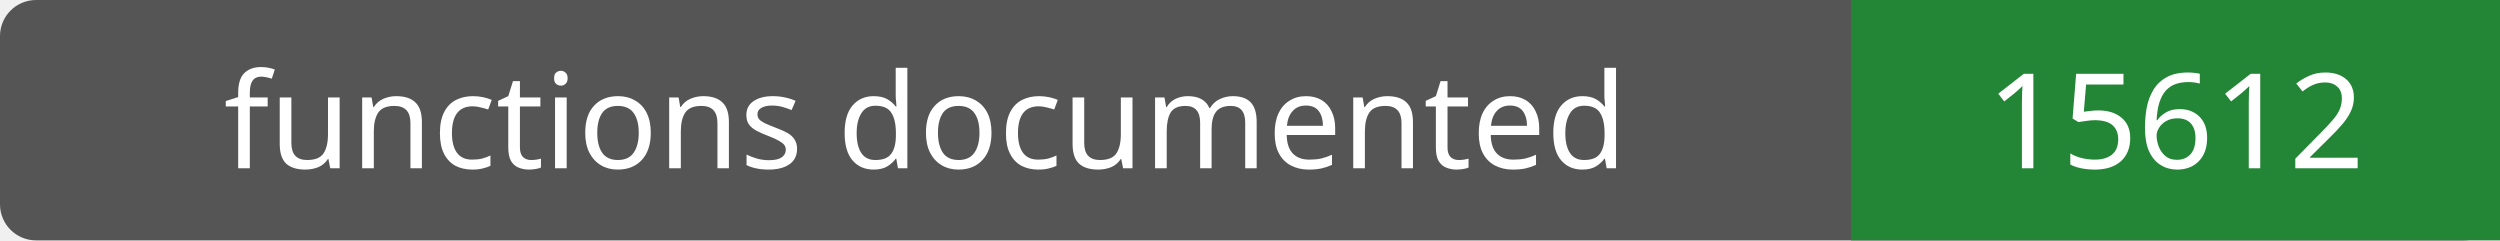
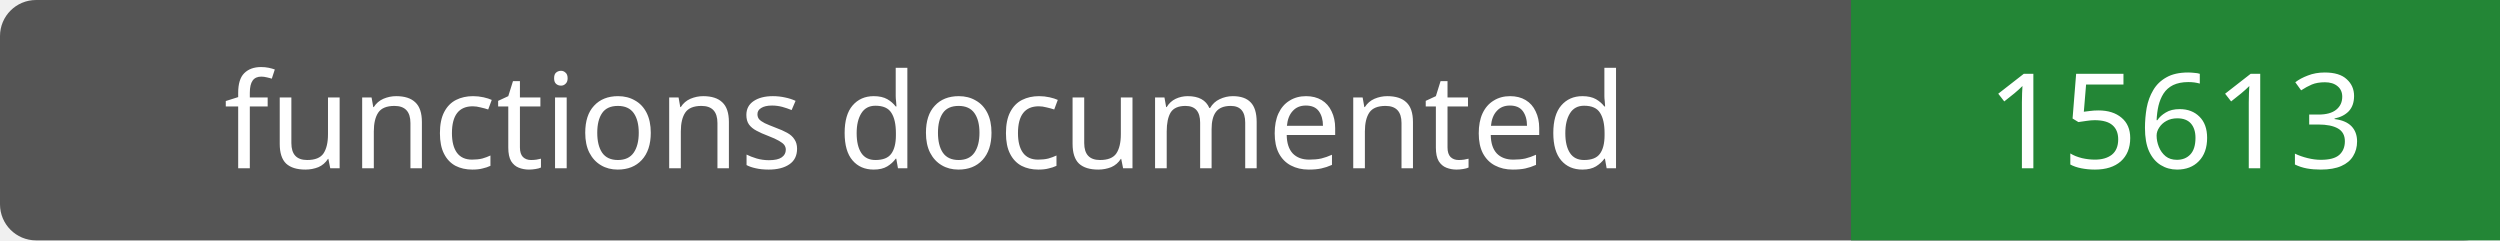
- <svg xmlns="http://www.w3.org/2000/svg" width="208" height="20" role="img" aria-label="functions documented: 15612">
+ <svg xmlns="http://www.w3.org/2000/svg" width="208" height="20" role="img" aria-label="functions documented: 15613">
  <rect width="208" height="20" rx="3" fill="#555" />
  <path fill="#238636" d="M154 0h54v20H154z" />
  <g fill="#fff" text-anchor="middle" font-family="Verdana,sans-serif" font-size="11">
    <text x="77.0" y="14">functions documented</text>
-     <text x="181.0" y="14">15612</text>
+     <text x="181.0" y="14">15613</text>
  </g>
</svg>
